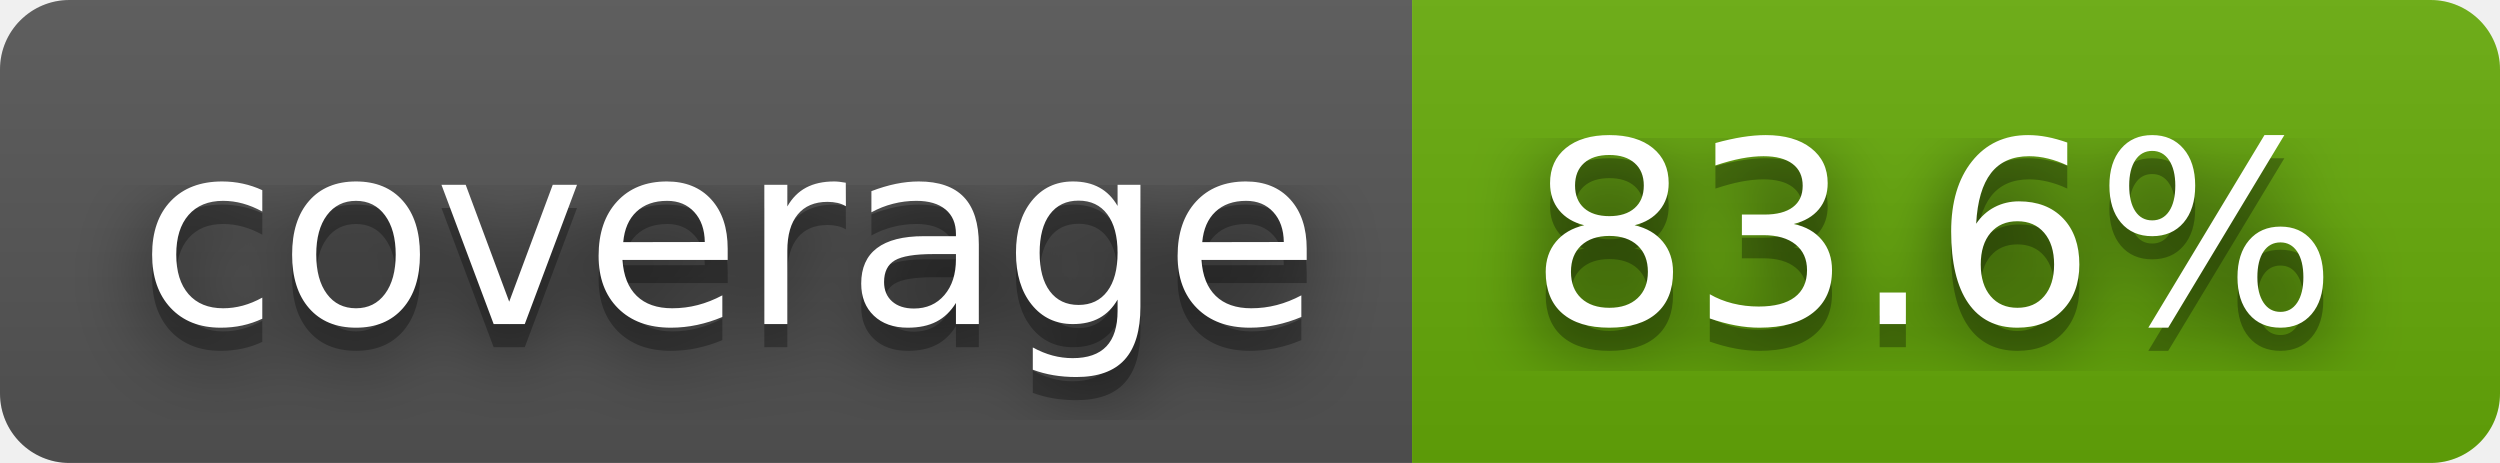
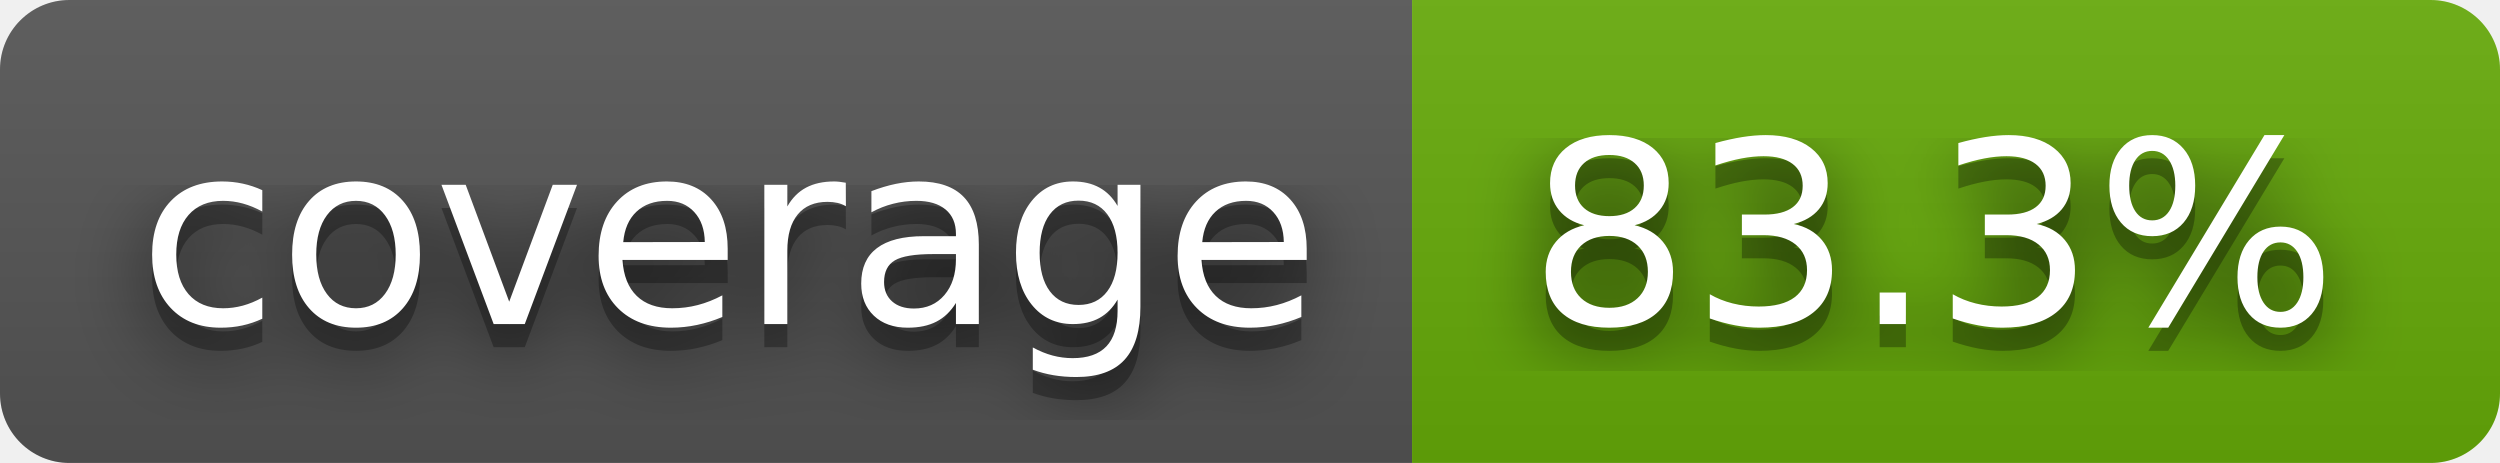
- <svg xmlns="http://www.w3.org/2000/svg" width="108" height="20" role="img" aria-label="coverage: 83.6%">
+ <svg xmlns="http://www.w3.org/2000/svg" width="108" height="20" role="img" aria-label="coverage: 83.3%">
  <filter id="blur">
    <feGaussianBlur stdDeviation="16" />
  </filter>
  <linearGradient id="s" x2="0" y2="100%">
    <stop offset="0" stop-color="#bbb" stop-opacity=".1" />
    <stop offset="1" stop-opacity=".1" />
  </linearGradient>
  <clipPath id="r">
    <rect width="108" height="20" rx="3" />
  </clipPath>
  <g clip-path="url(#r)">
    <rect width="61" height="20" fill="#555" />
    <rect x="61" width="47" height="20" fill="#67ac09" />
    <rect width="108" height="20" fill="url(#s)" />
  </g>
  <g fill="#fff" text-anchor="middle" font-family="Verdana,Geneva,DejaVu Sans,sans-serif" text-rendering="geometricPrecision" font-size="110">
    <g transform="scale(.1)">
      <g aria-hidden="true" fill="#010101">
        <text x="315" y="150" fill-opacity=".8" filter="url(#blur)" textLength="510">coverage</text>
        <text x="315" y="150" fill-opacity=".3" textLength="510">coverage</text>
      </g>
      <text x="315" y="140" textLength="510">coverage</text>
    </g>
    <g transform="scale(.1)">
      <g aria-hidden="true" fill="#010101">
-         <text x="835" y="150" fill-opacity=".8" filter="url(#blur)" textLength="370">83.6%</text>
-         <text x="835" y="150" fill-opacity=".3" textLength="370">83.6%</text>
+         <text x="835" y="150" fill-opacity=".8" filter="url(#blur)" textLength="370">83.3%</text>
+         <text x="835" y="150" fill-opacity=".3" textLength="370">83.3%</text>
      </g>
-       <text x="835" y="140" textLength="370">83.6%</text>
+       <text x="835" y="140" textLength="370">83.3%</text>
    </g>
  </g>
</svg>
